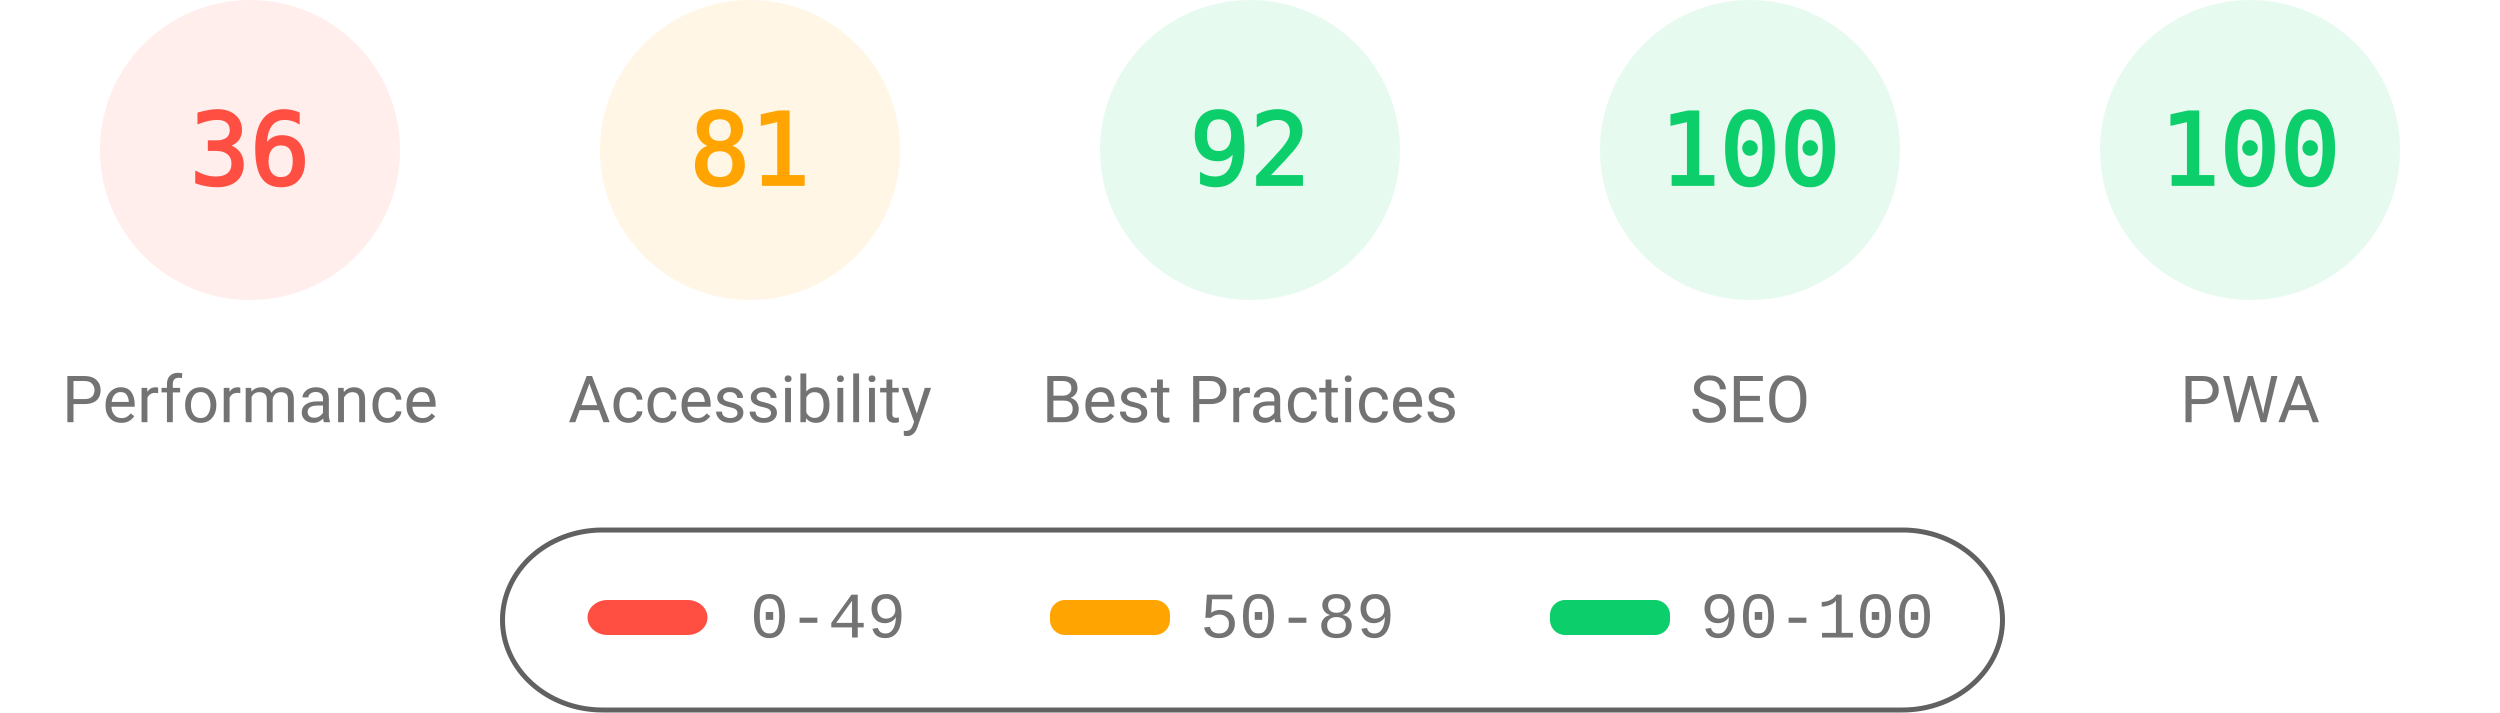
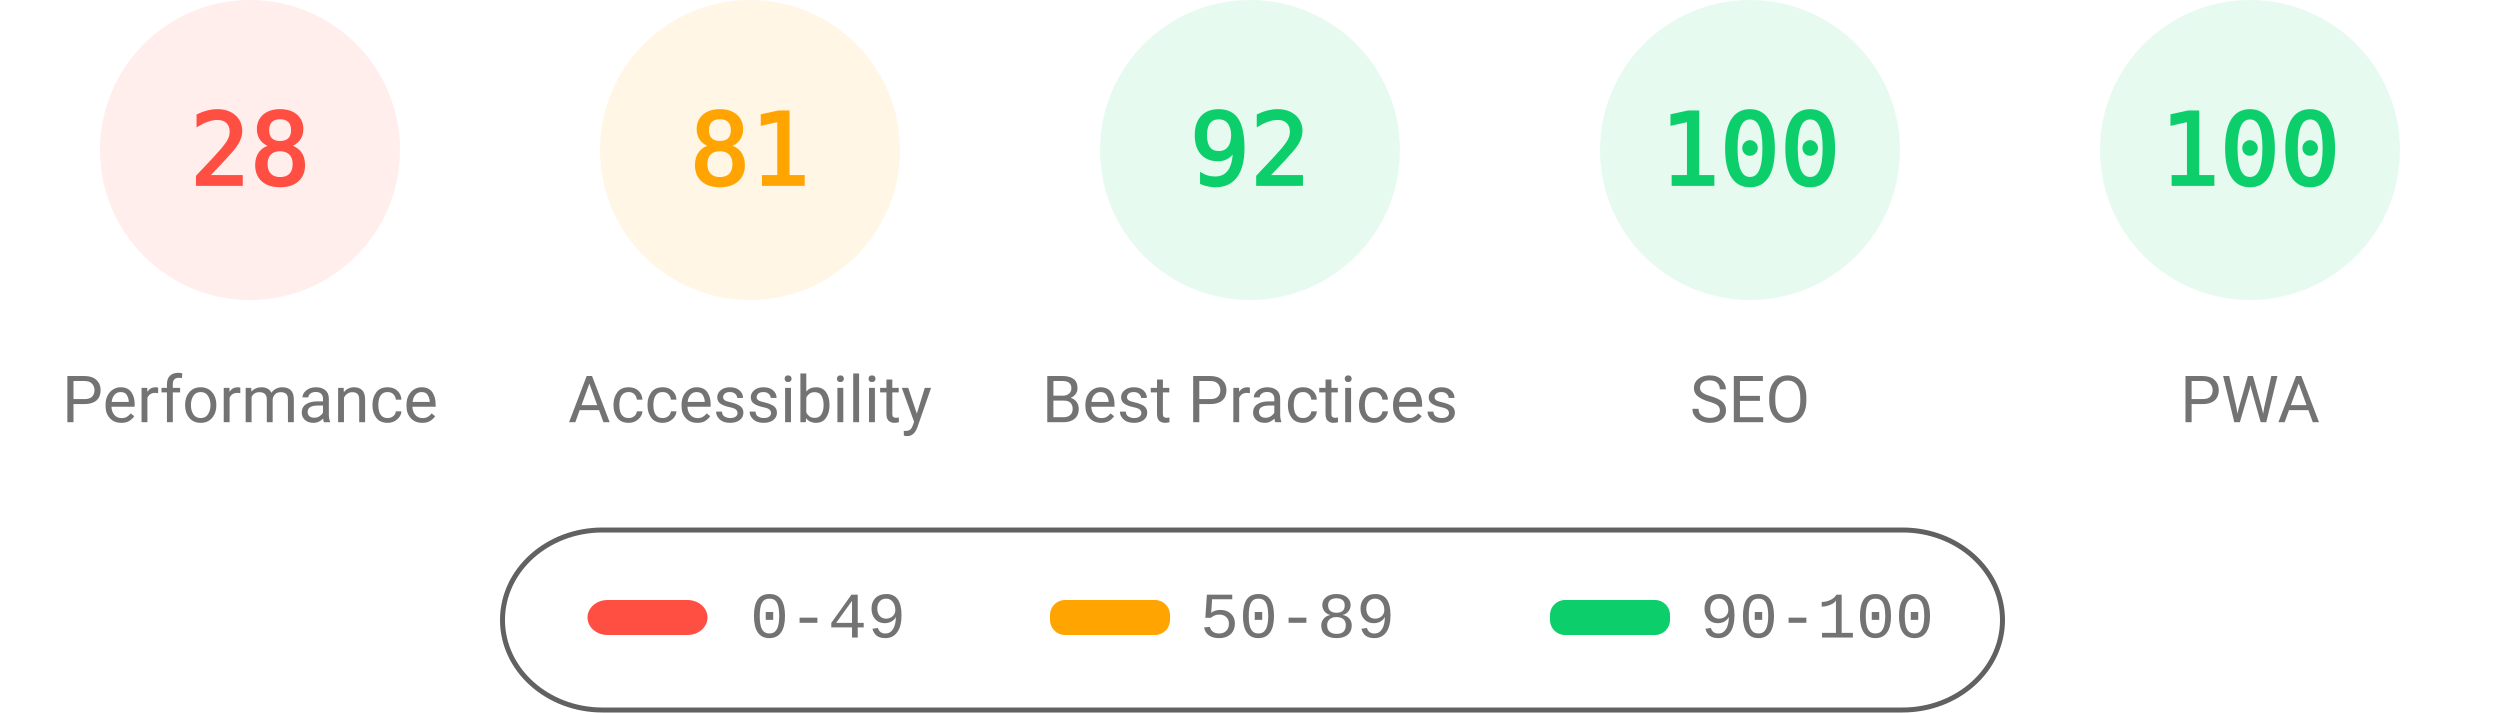
<svg xmlns="http://www.w3.org/2000/svg" fill="none" width="1000" height="285">
  <style>.gauge-base{opacity:.1}.gauge-arc{fill:none;animation-delay:250ms;stroke-linecap:round;transform:rotate(-90deg);transform-origin:100px 60px;animation:load-gauge 1s ease forwards}.guage-text{font-size:40px;font-family:monospace;text-align:center}.guage-red{color:#ff4e42;fill:#ff4e42;stroke:#ff4e42}.guage-orange{color:#ffa400;fill:#ffa400;stroke:#ffa400}.guage-green{color:#0cce6b;fill:#0cce6b;stroke:#0cce6b}.guage-undefined{color:#5c5c5c;fill:#5c5c5c;stroke:#5c5c5c}.guage-title{color:#737373;fill:#737373;stroke:none;font-size:26px;line-height:26px;font-family:Roboto,Halvetica,Arial,sans-serif}@keyframes load-gauge{from{stroke-dasharray:0 352.858}}</style>
  <svg class="guage-div guage-perf guage-red" viewBox="0 0 200 200" width="200" height="200">
    <circle class="gauge-base" r="56" cx="100" cy="60" stroke-width="8" />
-     <circle class="gauge-arc guage-arc-1" r="56" cx="100" cy="60" stroke-width="8" style="stroke-dasharray:126.669,351.858" />
-     <text class="guage-text" x="100" y="60" alignment-baseline="central" dominant-baseline="central" text-anchor="middle">36</text>
+     <circle class="gauge-arc guage-arc-1" r="56" cx="100" cy="60" stroke-width="8" style="stroke-dasharray:98.52,351.858" />
+     <text class="guage-text" x="100" y="60" alignment-baseline="central" dominant-baseline="central" text-anchor="middle">28</text>
    <text class="guage-title" x="100" y="160" alignment-baseline="central" dominant-baseline="central" text-anchor="middle">Performance</text>
  </svg>
  <svg class="guage-div guage-acc guage-orange" viewBox="0 0 200 200" width="200" height="200" x="200">
    <circle class="gauge-base" r="56" cx="100" cy="60" stroke-width="8" />
    <circle class="gauge-arc guage-arc-2" r="56" cx="100" cy="60" stroke-width="8" style="stroke-dasharray:285.005,351.858" />
    <text class="guage-text" x="100" y="60" alignment-baseline="central" dominant-baseline="central" text-anchor="middle">81</text>
    <text class="guage-title" x="100" y="160" alignment-baseline="central" dominant-baseline="central" text-anchor="middle">Accessibility</text>
  </svg>
  <svg class="guage-div guage-best guage-green" viewBox="0 0 200 200" width="200" height="200" x="400">
    <circle class="gauge-base" r="56" cx="100" cy="60" stroke-width="8" />
    <circle class="gauge-arc guage-arc-3" r="56" cx="100" cy="60" stroke-width="8" style="stroke-dasharray:323.709,351.858" />
    <text class="guage-text" x="100" y="60" alignment-baseline="central" dominant-baseline="central" text-anchor="middle">92</text>
    <text class="guage-title" x="100" y="160" alignment-baseline="central" dominant-baseline="central" text-anchor="middle">Best Practices</text>
  </svg>
  <svg class="guage-div guage-seo guage-green" viewBox="0 0 200 200" width="200" height="200" x="600">
    <circle class="gauge-base" r="56" cx="100" cy="60" stroke-width="8" />
    <circle class="gauge-arc guage-arc-4" r="56" cx="100" cy="60" stroke-width="8" style="stroke-dasharray:351.858,351.858" />
    <text class="guage-text" x="100" y="60" alignment-baseline="central" dominant-baseline="central" text-anchor="middle">100</text>
    <text class="guage-title" x="100" y="160" alignment-baseline="central" dominant-baseline="central" text-anchor="middle">SEO</text>
  </svg>
  <svg class="guage-div guage-pwa guage-green" viewBox="0 0 200 200" width="200" height="200" x="800">
    <circle class="gauge-base" r="56" cx="100" cy="60" stroke-width="8" />
    <circle class="gauge-arc guage-arc-4" r="56" cx="100" cy="60" stroke-width="8" style="stroke-dasharray:351.858,351.858" />
    <text class="guage-text" x="100" y="60" alignment-baseline="central" dominant-baseline="central" text-anchor="middle">100</text>
    <text class="guage-title" x="100" y="160" alignment-baseline="central" dominant-baseline="central" text-anchor="middle">PWA</text>
  </svg>
  <svg width="604" height="76" x="200" y="210">
    <path fill="none" id="canvas_background" d="M-1-1h604v80H-1z" />
    <rect fill-opacity="0" stroke="#616161" stroke-width="2" rx="40" id="svg_2" height="72" width="600" y="2" x="1" fill="#000" />
    <rect stroke="#000" rx="8" id="svg_3" height="14" width="48" y="30" x="35" stroke-opacity="null" stroke-width="0" fill="#ff4e42" />
    <rect stroke="#000" rx="6" id="svg_4" height="14" width="48" y="30" x="220" stroke-opacity="null" stroke-width="0" fill="#ffa400" />
    <rect stroke="#000" rx="6" id="svg_5" height="14" width="48" y="30" x="420" stroke-opacity="null" stroke-width="0" fill="#0cce6b" />
    <text xml:space="preserve" text-anchor="start" font-family="'Courier New', Courier, monospace" font-size="26" id="svg_6" y="45" x="100" stroke-opacity="null" stroke-width="0" stroke="#000" fill="#737373">0-49</text>
    <text xml:space="preserve" text-anchor="start" font-family="'Courier New', Courier, monospace" font-size="26" id="svg_7" y="45" x="280" stroke-opacity="null" stroke-width="0" stroke="#000" fill="#737373">50-89</text>
    <text xml:space="preserve" text-anchor="start" font-family="'Courier New', Courier, monospace" font-size="26" id="svg_8" y="45" x="480" stroke-opacity="null" stroke-width="0" stroke="#000" fill="#737373">90-100</text>
  </svg>
</svg>
